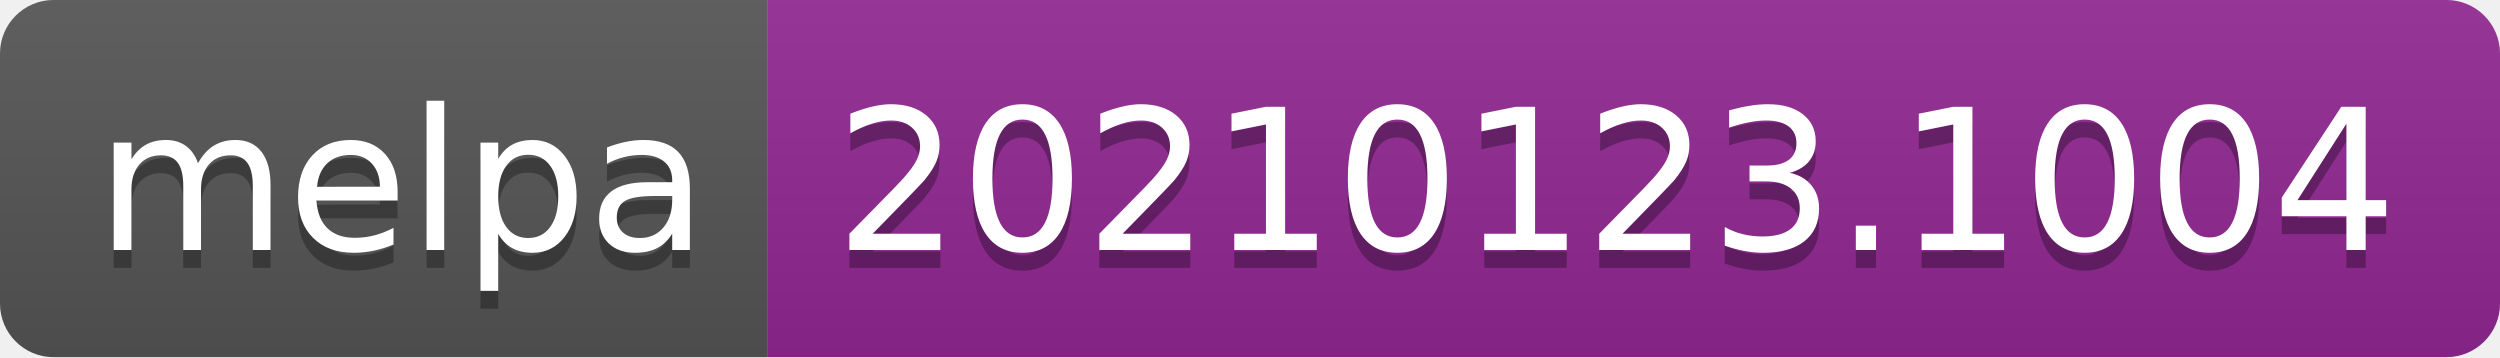
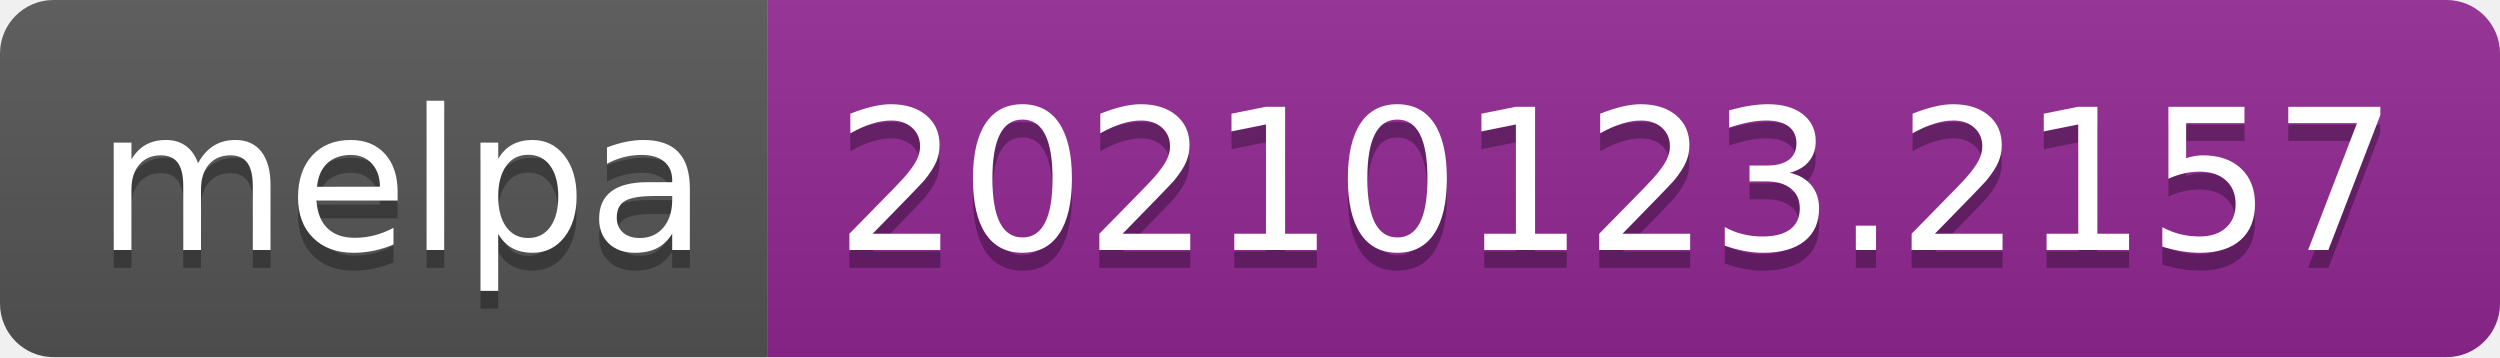
- <svg xmlns="http://www.w3.org/2000/svg" width="140" height="20" role="img" aria-label="melpa: 20210123.1004">
+ <svg xmlns="http://www.w3.org/2000/svg" width="140" height="20" role="img" aria-label="melpa: 20210123.2157">
  <linearGradient id="s" x2="0" y2="100%">
    <stop offset="0" stop-color="#bbb" stop-opacity=".1" />
    <stop offset="1" stop-opacity=".1" />
  </linearGradient>
  <clipPath id="r">
    <rect width="140" height="20" rx="3" fill="#fff" />
  </clipPath>
  <g clip-path="url(#r)">
    <rect width="43" height="20" fill="#555" />
    <rect x="43" width="97" height="20" fill="#922793" />
    <rect width="140" height="20" fill="url(#s)" />
  </g>
  <g fill="#fff" text-anchor="middle" font-family="Verdana,Geneva,DejaVu Sans,sans-serif" text-rendering="geometricPrecision" font-size="110">
    <text aria-hidden="true" x="225" y="150" fill="#010101" fill-opacity=".3" transform="scale(.1)" textLength="330">melpa</text>
    <text x="225" y="140" transform="scale(.1)" fill="#fff" textLength="330">melpa</text>
-     <text aria-hidden="true" x="905" y="150" fill="#010101" fill-opacity=".3" transform="scale(.1)" textLength="870">20210123.1004</text>
-     <text x="905" y="140" transform="scale(.1)" fill="#fff" textLength="870">20210123.1004</text>
+     <text aria-hidden="true" x="905" y="150" fill="#010101" fill-opacity=".3" transform="scale(.1)" textLength="870">20210123.2157</text>
+     <text x="905" y="140" transform="scale(.1)" fill="#fff" textLength="870">20210123.2157</text>
  </g>
</svg>
